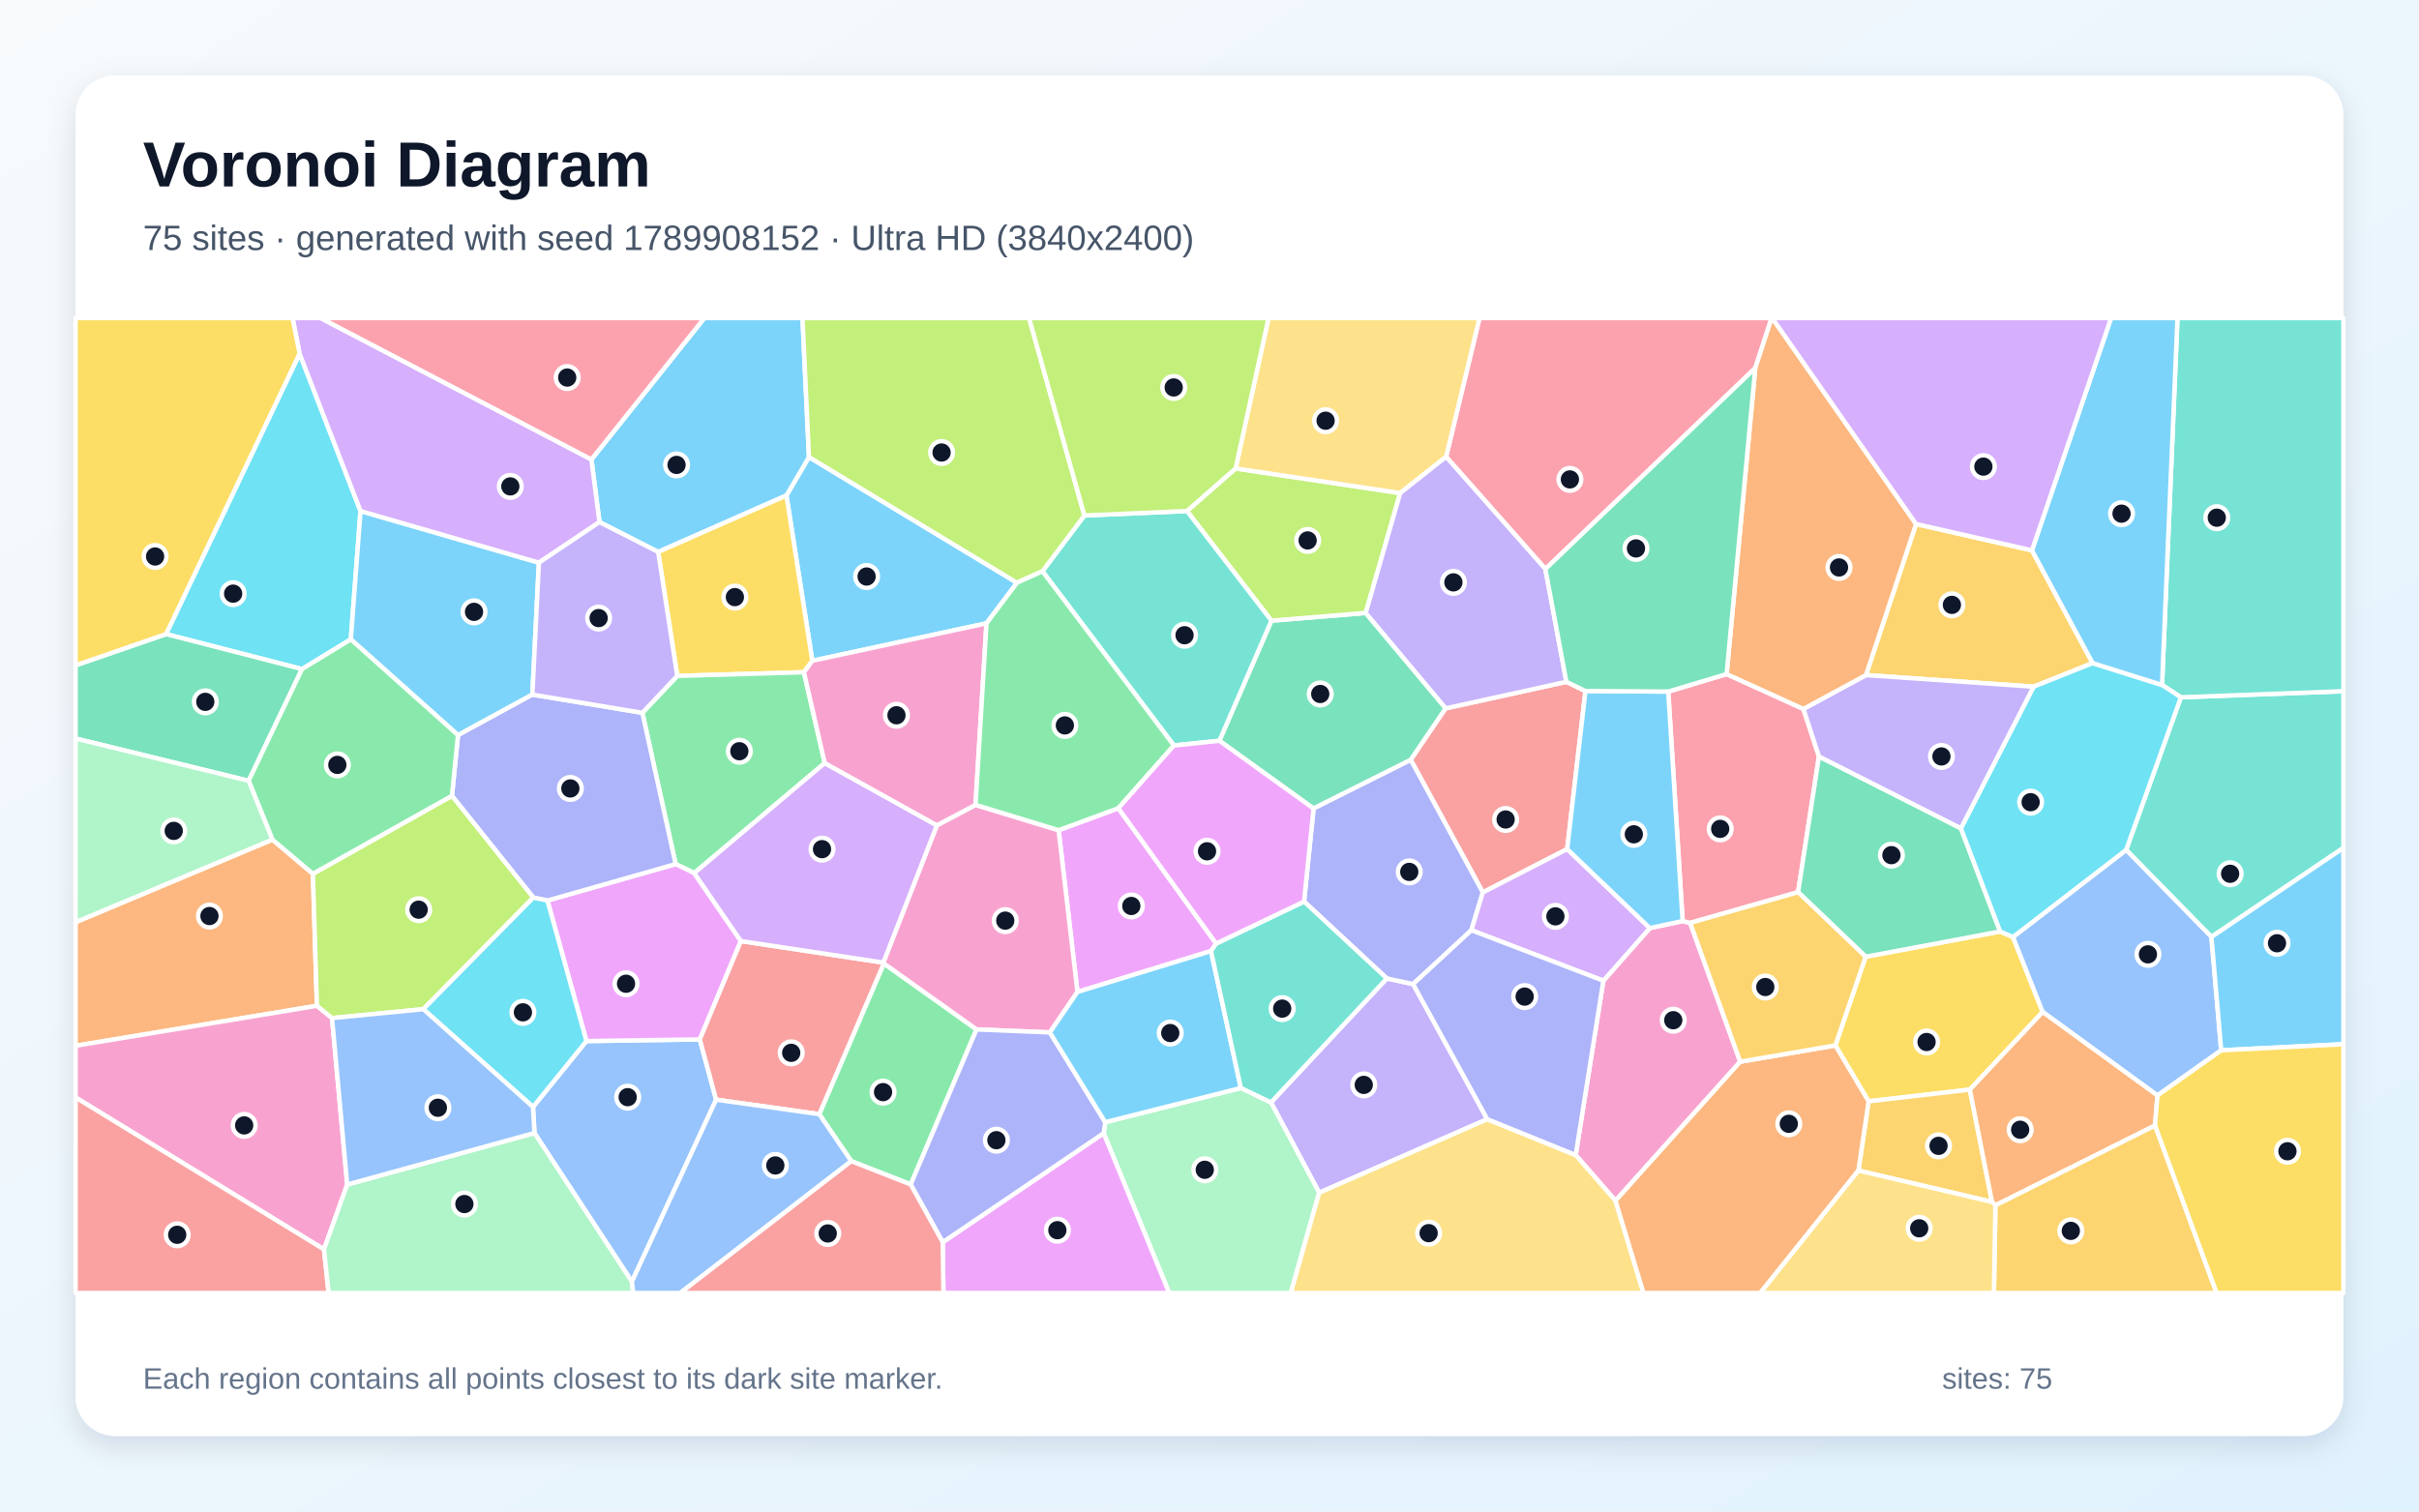
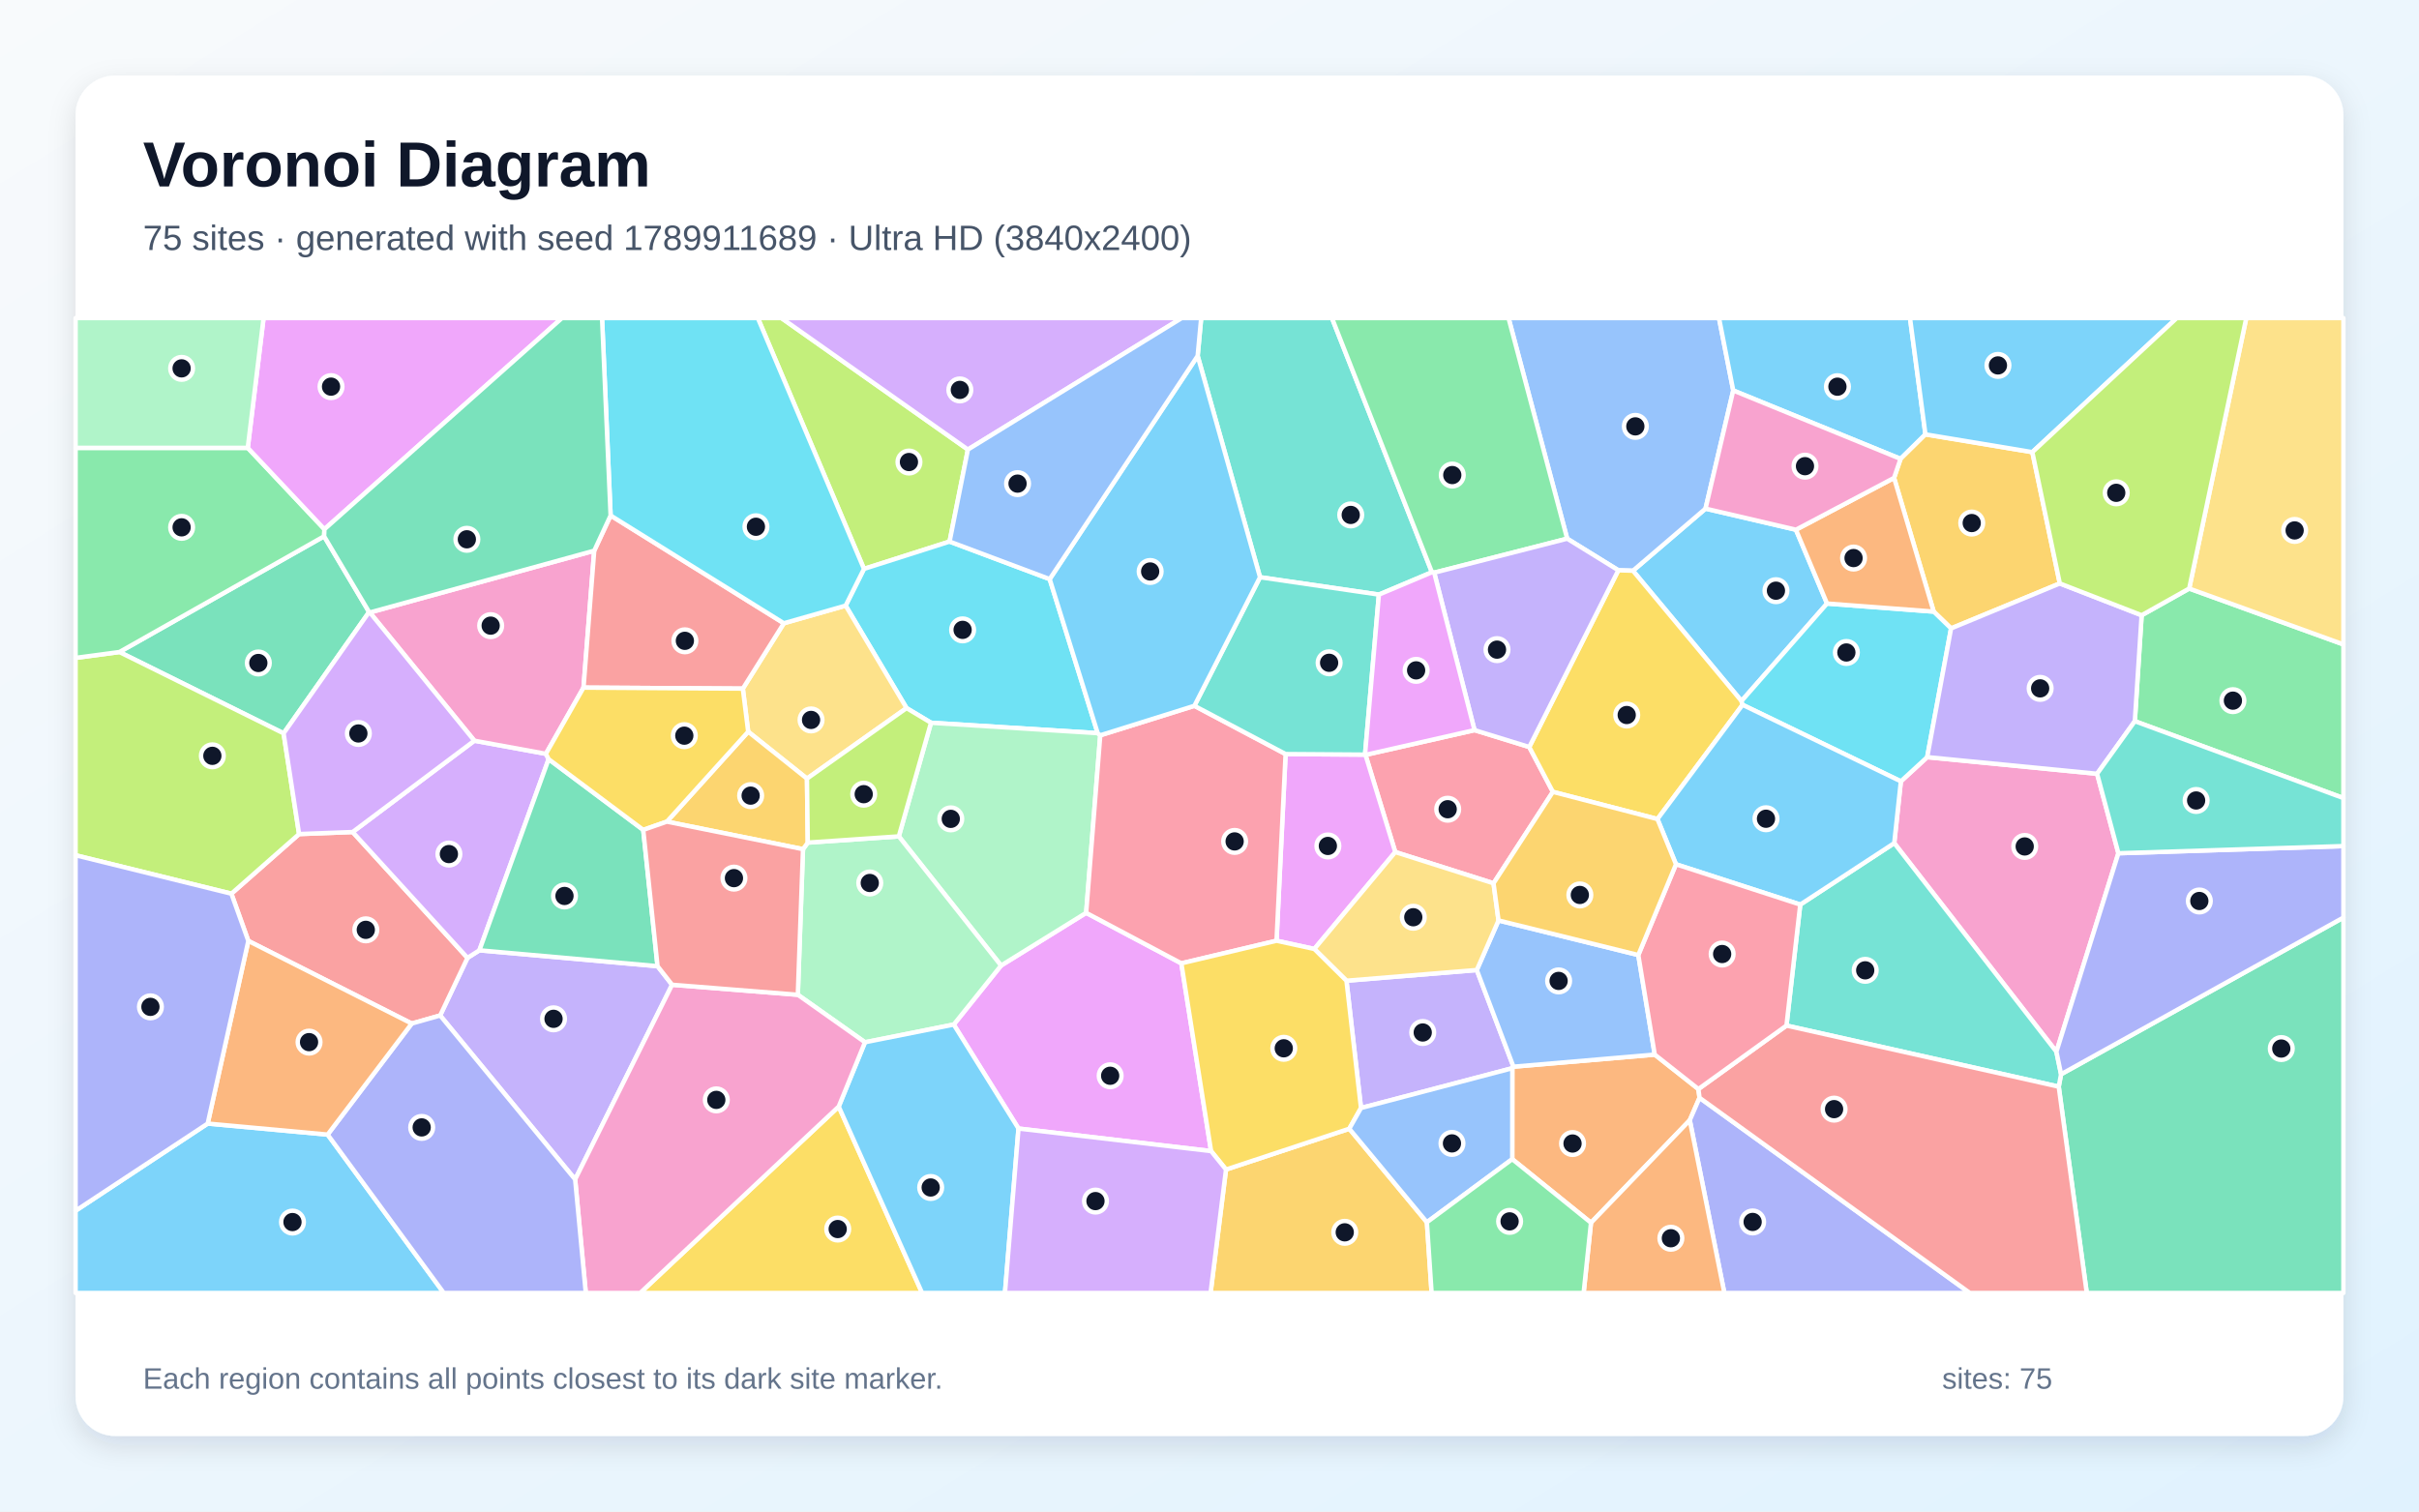
<svg xmlns="http://www.w3.org/2000/svg" width="3840" height="2400" viewBox="0 0 3840 2400" role="img" aria-labelledby="title description">
  <defs>
    <linearGradient id="background" x1="0" y1="0" x2="1" y2="1">
      <stop stop-color="#F8FAFC" />
      <stop offset="1" stop-color="#E0F2FE" />
    </linearGradient>
    <filter id="shadow" x="-5%" y="-5%" width="110%" height="110%">
      <feDropShadow dx="0" dy="15" stdDeviation="22" flood-color="#0F172A" flood-opacity=".12" />
    </filter>
  </defs>
  <rect width="3840" height="2400" fill="url(#background)" />
  <rect x="120" y="120" width="3600" height="2160" rx="63" fill="#FFFFFF" filter="url(#shadow)" />
  <g font-family="Arial, sans-serif">
    <text x="227" y="296" font-size="101" font-weight="700" fill="#0F172A">Voronoi Diagram</text>
-     <text x="227" y="397" font-size="56" fill="#475569">75 sites · generated with seed 1789908152 · Ultra HD (3840x2400)</text>
+     <text x="227" y="397" font-size="56" fill="#475569">75 sites · generated with seed 1789911689 · Ultra HD (3840x2400)</text>
  </g>
  <g stroke="#FFFFFF" stroke-width="7" stroke-linejoin="round">
-     <polygon points="1614.4,925.3 1566.0,989.7 1289.5,1049.2 1248.4,786.7 1284.2,725.7" fill="#38BDF8" fill-opacity="0.65" />
-     <polygon points="2361.0,1777.1 2094.1,1893.8 2017.6,1750.4 2201.5,1553.6 2243.2,1562.5" fill="#A78BFA" fill-opacity="0.65" />
-     <polygon points="2762.5,1685.8 2564.5,1906.5 2501.3,1834.0 2545.2,1557.2 2619.0,1473.6 2671.1,1462.5 2683.0,1465.4" fill="#F472B6" fill-opacity="0.65" />
-     <polygon points="432.4,1333.1 496.7,1387.4 503.1,1597.0 120.0,1660.5 120.0,1464.3" fill="#FB923C" fill-opacity="0.65" />
-     <polygon points="3127.0,1730.1 2966.3,1748.7 2913.5,1659.9 2961.6,1519.1 3175.1,1479.0 3195.5,1487.8 3242.6,1606.8" fill="#FACC15" fill-opacity="0.65" />
-     <polygon points="1351.3,1843.7 1300.5,1769.1 1403.0,1529.7 1550.2,1634.5 1445.7,1880.7" fill="#4ADE80" fill-opacity="0.65" />
-     <polygon points="3510.5,1487.7 3375.1,1349.5 3462.0,1107.2 3720.0,1097.5 3720.0,1346.3" fill="#2DD4BF" fill-opacity="0.65" />
-     <polygon points="3526.0,1667.7 3424.8,1739.4 3242.6,1606.8 3195.5,1487.8 3375.1,1349.5 3510.5,1487.7" fill="#60A5FA" fill-opacity="0.65" />
-     <polygon points="1930.5,1498.2 1922.4,1510.1 1710.4,1575.0 1680.5,1318.2 1775.3,1283.3" fill="#E879F9" fill-opacity="0.65" />
-     <polygon points="1935.7,1176.2 2018.3,985.5 2168.0,973.2 2295.0,1124.7 2239.5,1206.6 2085.2,1283.8" fill="#34D399" fill-opacity="0.65" />
-     <polygon points="2486.5,1082.6 2516.8,1097.2 2487.8,1348.2 2353.9,1417.0 2239.5,1206.6 2295.0,1124.7" fill="#F87171" fill-opacity="0.65" />
-     <polygon points="2085.2,1283.8 2239.5,1206.6 2353.9,1417.0 2335.7,1477.0 2243.2,1562.5 2201.5,1553.6 2070.1,1431.5" fill="#818CF8" fill-opacity="0.65" />
-     <polygon points="2950.1,1858.6 2966.3,1748.7 3127.0,1730.1 3162.2,1908.4" fill="#FBBF24" fill-opacity="0.65" />
-     <polygon points="1884.2,811.4 1961.4,743.8 2222.7,782.9 2168.0,973.2 2018.3,985.5" fill="#A3E635" fill-opacity="0.65" />
-     <polygon points="2335.7,1477.0 2353.9,1417.0 2487.8,1348.2 2619.0,1473.6 2545.2,1557.2" fill="#C084FC" fill-opacity="0.65" />
-     <polygon points="2786.4,584.4 2453.2,903.5 2295.6,725.3 2348.6,505.0 2812.4,505.0" fill="#FB7185" fill-opacity="0.65" />
-     <polygon points="475.6,561.5 572.3,811.4 556.9,1015.2 479.4,1062.4 263.6,1006.8" fill="#22D3EE" fill-opacity="0.65" />
-     <polygon points="1752.0,1799.3 1754.5,1781.8 1969.8,1727.5 2017.6,1750.4 2094.1,1893.8 2049.1,2053.0 1856.0,2053.0" fill="#86EFAC" fill-opacity="0.65" />
-     <polygon points="2295.6,725.3 2222.7,782.9 1961.4,743.8 2013.7,505.0 2348.6,505.0" fill="#FCD34D" fill-opacity="0.65" />
-     <polygon points="1044.8,876.4 951.6,829.0 938.8,729.5 1118.1,505.0 1273.9,505.0 1284.2,725.7 1248.4,786.7" fill="#38BDF8" fill-opacity="0.65" />
-     <polygon points="855.5,893.4 845.1,1102.9 727.1,1167.3 556.9,1015.2 572.3,811.4" fill="#38BDF8" fill-opacity="0.65" />
-     <polygon points="2295.6,725.3 2453.2,903.5 2486.5,1082.6 2295.0,1124.7 2168.0,973.2 2222.7,782.9" fill="#A78BFA" fill-opacity="0.65" />
-     <polygon points="551.2,1880.8 514.3,1983.8 120.0,1742.6 120.0,1660.5 503.1,1597.0 527.1,1616.5" fill="#F472B6" fill-opacity="0.65" />
-     <polygon points="3421.0,1787.1 3167.6,1913.9 3162.2,1908.4 3127.0,1730.1 3242.6,1606.8 3424.8,1739.4" fill="#FB923C" fill-opacity="0.65" />
-     <polygon points="1276.2,1067.4 1075.1,1073.2 1044.8,876.4 1248.4,786.7 1289.5,1049.2" fill="#FACC15" fill-opacity="0.65" />
-     <polygon points="1309.2,1211.6 1102.0,1386.3 1072.5,1372.0 1019.7,1131.8 1075.1,1073.2 1276.2,1067.4" fill="#4ADE80" fill-opacity="0.65" />
-     <polygon points="1863.5,1183.7 1654.8,907.0 1721.4,818.5 1884.2,811.4 2018.3,985.5 1935.7,1176.2" fill="#2DD4BF" fill-opacity="0.65" />
-     <polygon points="1003.1,2035.1 848.4,1799.0 846.1,1757.6 930.9,1653.0 1110.9,1650.4 1136.8,1746.1" fill="#60A5FA" fill-opacity="0.65" />
-     <polygon points="1176.1,1494.2 1110.9,1650.4 930.9,1653.0 869.0,1429.9 1072.5,1372.0 1102.0,1386.3" fill="#E879F9" fill-opacity="0.65" />
-     <polygon points="394.7,1239.8 120.0,1172.6 120.0,1056.4 263.6,1006.8 479.4,1062.4" fill="#34D399" fill-opacity="0.65" />
-     <polygon points="120.0,1742.6 514.3,1983.8 521.7,2053.0 120.0,2053.0" fill="#F87171" fill-opacity="0.65" />
-     <polygon points="1019.7,1131.8 1072.5,1372.0 869.0,1429.9 846.6,1425.2 717.4,1263.6 727.1,1167.3 845.1,1102.9" fill="#818CF8" fill-opacity="0.65" />
-     <polygon points="3167.6,1913.9 3421.0,1787.1 3518.7,2053.0 3165.2,2053.0" fill="#FBBF24" fill-opacity="0.65" />
-     <polygon points="717.4,1263.6 846.6,1425.2 672.0,1602.4 527.1,1616.5 503.1,1597.0 496.7,1387.4" fill="#A3E635" fill-opacity="0.65" />
-     <polygon points="855.5,893.4 572.3,811.4 475.6,561.5 464.4,505.0 509.0,505.0 938.8,729.5 951.6,829.0" fill="#C084FC" fill-opacity="0.65" />
-     <polygon points="2648.2,1098.1 2740.9,1070.3 2862.8,1125.7 2887.5,1201.1 2854.4,1416.6 2683.0,1465.4 2671.1,1462.5" fill="#FB7185" fill-opacity="0.65" />
-     <polygon points="672.0,1602.4 846.6,1425.2 869.0,1429.9 930.9,1653.0 846.1,1757.6" fill="#22D3EE" fill-opacity="0.65" />
-     <polygon points="514.3,1983.8 551.2,1880.8 848.4,1799.0 1003.1,2035.1 1005.3,2053.0 521.7,2053.0" fill="#86EFAC" fill-opacity="0.65" />
-     <polygon points="2094.1,1893.8 2361.0,1777.1 2501.3,1834.0 2564.5,1906.5 2608.9,2053.0 2049.1,2053.0" fill="#FCD34D" fill-opacity="0.65" />
-     <polygon points="2648.2,1098.1 2671.1,1462.5 2619.0,1473.6 2487.8,1348.2 2516.8,1097.2" fill="#38BDF8" fill-opacity="0.65" />
-     <polygon points="3526.0,1667.7 3510.5,1487.7 3720.0,1346.3 3720.0,1658.0" fill="#38BDF8" fill-opacity="0.65" />
-     <polygon points="1075.1,1073.2 1019.7,1131.8 845.1,1102.9 855.5,893.4 951.6,829.0 1044.8,876.4" fill="#A78BFA" fill-opacity="0.65" />
-     <polygon points="1548.6,1278.0 1680.5,1318.2 1710.4,1575.0 1666.6,1639.3 1550.2,1634.5 1403.0,1529.7 1402.2,1528.4 1487.2,1310.5" fill="#F472B6" fill-opacity="0.65" />
-     <polygon points="2564.5,1906.5 2762.5,1685.8 2913.5,1659.9 2966.3,1748.7 2950.1,1858.6 2794.3,2053.0 2608.9,2053.0" fill="#FB923C" fill-opacity="0.65" />
-     <polygon points="3421.0,1787.1 3424.8,1739.4 3526.0,1667.7 3720.0,1658.0 3720.0,2053.0 3518.7,2053.0" fill="#FACC15" fill-opacity="0.65" />
-     <polygon points="727.1,1167.3 717.4,1263.6 496.7,1387.4 432.4,1333.1 394.7,1239.8 479.4,1062.4 556.9,1015.2" fill="#4ADE80" fill-opacity="0.65" />
-     <polygon points="3462.0,1107.2 3432.1,1087.6 3456.6,505.0 3720.0,505.0 3720.0,1097.5" fill="#2DD4BF" fill-opacity="0.65" />
-     <polygon points="551.2,1880.8 527.1,1616.5 672.0,1602.4 846.1,1757.6 848.4,1799.0" fill="#60A5FA" fill-opacity="0.65" />
-     <polygon points="1496.5,1972.4 1752.0,1799.3 1856.0,2053.0 1497.6,2053.0" fill="#E879F9" fill-opacity="0.65" />
-     <polygon points="2854.4,1416.6 2887.5,1201.1 3112.8,1315.2 3175.1,1479.0 2961.6,1519.1" fill="#34D399" fill-opacity="0.65" />
-     <polygon points="1136.8,1746.1 1110.9,1650.4 1176.1,1494.2 1402.2,1528.4 1403.0,1529.7 1300.5,1769.1" fill="#F87171" fill-opacity="0.65" />
-     <polygon points="1445.7,1880.7 1550.2,1634.5 1666.6,1639.3 1754.5,1781.8 1752.0,1799.3 1496.5,1972.4" fill="#818CF8" fill-opacity="0.65" />
-     <polygon points="3041.6,832.0 3225.6,873.9 3321.9,1052.9 3228.2,1090.3 2962.1,1071.9" fill="#FBBF24" fill-opacity="0.65" />
-     <polygon points="1721.4,818.5 1654.8,907.0 1614.4,925.3 1284.2,725.7 1273.9,505.0 1633.6,505.0" fill="#A3E635" fill-opacity="0.65" />
-     <polygon points="1487.2,1310.5 1402.2,1528.4 1176.1,1494.2 1102.0,1386.3 1309.2,1211.6" fill="#C084FC" fill-opacity="0.65" />
-     <polygon points="938.8,729.5 509.0,505.0 1118.1,505.0" fill="#FB7185" fill-opacity="0.65" />
-     <polygon points="3228.2,1090.3 3321.9,1052.9 3432.1,1087.6 3462.0,1107.2 3375.1,1349.5 3195.5,1487.8 3175.1,1479.0 3112.8,1315.2" fill="#22D3EE" fill-opacity="0.65" />
-     <polygon points="394.7,1239.8 432.4,1333.1 120.0,1464.3 120.0,1172.6" fill="#86EFAC" fill-opacity="0.65" />
-     <polygon points="2950.1,1858.6 3162.2,1908.4 3167.6,1913.9 3165.2,2053.0 2794.3,2053.0" fill="#FCD34D" fill-opacity="0.65" />
-     <polygon points="1969.8,1727.5 1754.5,1781.8 1666.6,1639.3 1710.4,1575.0 1922.4,1510.1" fill="#38BDF8" fill-opacity="0.65" />
-     <polygon points="3432.1,1087.6 3321.9,1052.9 3225.6,873.9 3351.2,505.0 3456.6,505.0" fill="#38BDF8" fill-opacity="0.65" />
-     <polygon points="2962.1,1071.9 3228.2,1090.3 3112.8,1315.2 2887.5,1201.1 2862.8,1125.7" fill="#A78BFA" fill-opacity="0.65" />
-     <polygon points="1548.6,1278.0 1487.2,1310.5 1309.2,1211.6 1276.2,1067.4 1289.5,1049.2 1566.0,989.7" fill="#F472B6" fill-opacity="0.65" />
-     <polygon points="3041.6,832.0 2962.1,1071.9 2862.8,1125.7 2740.9,1070.3 2786.4,584.4 2812.4,505.0 2813.3,505.0" fill="#FB923C" fill-opacity="0.65" />
-     <polygon points="475.6,561.5 263.6,1006.8 120.0,1056.4 120.0,505.0 464.4,505.0" fill="#FACC15" fill-opacity="0.65" />
-     <polygon points="1654.8,907.0 1863.5,1183.7 1775.3,1283.3 1680.5,1318.2 1548.6,1278.0 1566.0,989.7 1614.4,925.3" fill="#4ADE80" fill-opacity="0.65" />
-     <polygon points="1969.8,1727.5 1922.4,1510.1 1930.5,1498.2 2070.1,1431.5 2201.5,1553.6 2017.6,1750.4" fill="#2DD4BF" fill-opacity="0.65" />
-     <polygon points="1003.1,2035.1 1136.8,1746.1 1300.5,1769.1 1351.3,1843.7 1079.8,2053.0 1005.3,2053.0" fill="#60A5FA" fill-opacity="0.65" />
-     <polygon points="1930.5,1498.2 1775.3,1283.3 1863.5,1183.7 1935.7,1176.2 2085.2,1283.8 2070.1,1431.5" fill="#E879F9" fill-opacity="0.65" />
-     <polygon points="2740.9,1070.3 2648.2,1098.1 2516.8,1097.2 2486.5,1082.6 2453.2,903.5 2786.4,584.4" fill="#34D399" fill-opacity="0.65" />
-     <polygon points="1351.3,1843.7 1445.7,1880.7 1496.5,1972.4 1497.6,2053.0 1079.8,2053.0" fill="#F87171" fill-opacity="0.65" />
-     <polygon points="2335.7,1477.0 2545.2,1557.2 2501.3,1834.0 2361.0,1777.1 2243.2,1562.5" fill="#818CF8" fill-opacity="0.65" />
-     <polygon points="2854.4,1416.6 2961.6,1519.1 2913.5,1659.9 2762.5,1685.8 2683.0,1465.4" fill="#FBBF24" fill-opacity="0.65" />
-     <polygon points="1961.4,743.8 1884.2,811.4 1721.4,818.5 1633.6,505.0 2013.7,505.0" fill="#A3E635" fill-opacity="0.65" />
-     <polygon points="3225.6,873.9 3041.6,832.0 2813.3,505.0 3351.2,505.0" fill="#C084FC" fill-opacity="0.65" />
+     <polygon points="2850.9,841.1 2900.3,958.3 2764.5,1113.1 2592.2,906.2 2707.4,807.6" fill="#38BDF8" fill-opacity="0.65" />
+     <polygon points="1043.8,1534.1 1066.9,1563.6 913.0,1872.7 698.7,1612.4 742.1,1520.9 761.0,1508.9" fill="#A78BFA" fill-opacity="0.65" />
+     <polygon points="3362.8,1354.8 3264.4,1670.0 3007.0,1338.7 3017.5,1240.6 3059.3,1202.2 3329.0,1228.6" fill="#F472B6" fill-opacity="0.65" />
+     <polygon points="2400.6,1840.5 2400.7,1696.1 2402.5,1693.7 2626.8,1674.5 2696.1,1729.2 2697.9,1743.1 2682.4,1778.7 2525.6,1941.5" fill="#FB923C" fill-opacity="0.65" />
+     <polygon points="1331.4,1757.0 1463.8,2053.0 1016.2,2053.0" fill="#FACC15" fill-opacity="0.65" />
+     <polygon points="3388.9,1145.1 3399.7,976.9 3475.2,934.5 3720.0,1023.2 3720.0,1267.2" fill="#4ADE80" fill-opacity="0.65" />
+     <polygon points="2273.1,908.6 2188.9,944.1 2000.2,916.5 1901.2,565.1 1906.8,505.0 2114.4,505.0" fill="#2DD4BF" fill-opacity="0.65" />
+     <polygon points="2569.0,905.5 2487.8,855.3 2394.7,505.0 2728.8,505.0 2751.4,620.0 2707.4,807.6 2592.2,906.2" fill="#60A5FA" fill-opacity="0.65" />
+     <polygon points="1616.8,1791.9 1514.0,1626.8 1589.1,1533.1 1724.2,1449.4 1875.3,1529.6 1922.5,1827.7" fill="#E879F9" fill-opacity="0.65" />
+     <polygon points="3268.1,1725.4 3271.8,1705.7 3720.0,1456.9 3720.0,2053.0 3312.6,2053.0" fill="#34D399" fill-opacity="0.65" />
+     <polygon points="653.6,1625.2 394.2,1494.0 367.3,1419.0 474.8,1324.3 559.8,1321.1 742.1,1520.9 698.7,1612.4" fill="#F87171" fill-opacity="0.65" />
+     <polygon points="2682.4,1778.7 2697.9,1743.1 3127.0,2053.0 2737.3,2053.0" fill="#818CF8" fill-opacity="0.65" />
+     <polygon points="1946.2,1857.0 2141.9,1792.2 2265.1,1940.7 2272.6,2053.0 1921.7,2053.0" fill="#FBBF24" fill-opacity="0.65" />
+     <polygon points="1536.5,713.8 1507.4,859.9 1371.5,903.3 1203.0,505.0 1240.5,505.0" fill="#A3E635" fill-opacity="0.65" />
+     <polygon points="753.0,1176.1 866.6,1196.9 870.9,1205.4 761.0,1508.9 742.1,1520.9 559.8,1321.1" fill="#C084FC" fill-opacity="0.65" />
+     <polygon points="2340.7,1159.3 2427.6,1186.1 2465.1,1257.3 2370.9,1402.5 2214.9,1352.9 2167.6,1198.6" fill="#FB7185" fill-opacity="0.65" />
+     <polygon points="1666.3,919.5 1742.5,1164.1 1477.9,1147.6 1439.1,1124.3 1342.4,961.6 1371.5,903.3 1507.4,859.9" fill="#22D3EE" fill-opacity="0.65" />
+     <polygon points="1426.8,1328.0 1477.9,1147.6 1742.5,1164.1 1746.6,1167.5 1724.2,1449.4 1589.1,1533.1" fill="#86EFAC" fill-opacity="0.65" />
+     <polygon points="1281.0,1236.3 1187.7,1161.8 1179.2,1093.4 1244.3,989.6 1342.4,961.6 1439.1,1124.3" fill="#FCD34D" fill-opacity="0.65" />
+     <polygon points="3056.5,689.7 3017.0,728.6 2751.4,620.0 2728.8,505.0 3032.0,505.0" fill="#38BDF8" fill-opacity="0.65" />
+     <polygon points="120.0,1922.4 329.7,1784.0 520.1,1801.5 704.5,2053.0 120.0,2053.0" fill="#38BDF8" fill-opacity="0.65" />
+     <polygon points="2160.5,1759.3 2137.4,1557.2 2344.3,1540.2 2402.5,1693.7 2400.7,1696.1" fill="#A78BFA" fill-opacity="0.65" />
+     <polygon points="943.3,874.4 926.3,1091.8 866.6,1196.9 753.0,1176.1 587.1,972.5" fill="#F472B6" fill-opacity="0.65" />
+     <polygon points="2525.6,1941.5 2682.4,1778.7 2737.3,2053.0 2513.9,2053.0" fill="#FB923C" fill-opacity="0.65" />
+     <polygon points="2766.2,1119.1 2631.1,1300.5 2465.1,1257.3 2427.6,1186.1 2569.0,905.5 2592.2,906.2 2764.5,1113.1" fill="#FACC15" fill-opacity="0.65" />
+     <polygon points="2276.7,909.3 2273.1,908.6 2114.4,505.0 2394.7,505.0 2487.8,855.3" fill="#4ADE80" fill-opacity="0.65" />
+     <polygon points="2835.9,1628.4 2857.8,1436.3 3007.0,1338.7 3264.4,1670.0 3271.8,1705.7 3268.1,1725.4" fill="#2DD4BF" fill-opacity="0.65" />
+     <polygon points="2600.7,1516.4 2626.8,1674.5 2402.5,1693.7 2344.3,1540.2 2378.8,1461.5" fill="#60A5FA" fill-opacity="0.65" />
+     <polygon points="2086.4,1506.8 2026.4,1493.7 2040.8,1197.3 2166.9,1198.2 2167.6,1198.6 2214.9,1352.9" fill="#E879F9" fill-opacity="0.65" />
+     <polygon points="514.5,851.5 585.9,971.8 450.2,1164.4 189.6,1035.3" fill="#34D399" fill-opacity="0.65" />
+     <polygon points="2697.9,1743.1 2696.1,1729.2 2835.9,1628.4 3268.1,1725.4 3312.6,2053.0 3127.0,2053.0" fill="#F87171" fill-opacity="0.65" />
+     <polygon points="3271.8,1705.7 3264.4,1670.0 3362.8,1354.8 3720.0,1343.4 3720.0,1456.9" fill="#818CF8" fill-opacity="0.65" />
+     <polygon points="3226.2,717.9 3269.8,926.4 3097.2,997.8 3069.6,971.1 3006.7,758.8 3017.0,728.6 3056.5,689.7" fill="#FBBF24" fill-opacity="0.65" />
+     <polygon points="189.6,1035.3 450.2,1164.4 474.8,1324.3 367.3,1419.0 120.0,1358.0 120.0,1044.6" fill="#A3E635" fill-opacity="0.65" />
+     <polygon points="450.2,1164.4 585.9,971.8 587.1,972.5 753.0,1176.1 559.8,1321.1 474.8,1324.3" fill="#C084FC" fill-opacity="0.65" />
+     <polygon points="1896.0,1120.7 2040.8,1197.3 2026.4,1493.7 1875.3,1529.6 1724.2,1449.4 1746.6,1167.5" fill="#FB7185" fill-opacity="0.65" />
+     <polygon points="2766.2,1119.1 2764.5,1113.1 2900.3,958.3 3069.6,971.1 3097.2,997.8 3059.3,1202.2 3017.5,1240.6" fill="#22D3EE" fill-opacity="0.65" />
+     <polygon points="1274.7,1348.3 1282.3,1337.9 1426.8,1328.0 1589.1,1533.1 1514.0,1626.8 1373.1,1654.9 1266.5,1579.5" fill="#86EFAC" fill-opacity="0.65" />
+     <polygon points="2378.8,1461.5 2344.3,1540.2 2137.4,1557.2 2086.4,1506.8 2214.9,1352.9 2370.9,1402.5" fill="#FCD34D" fill-opacity="0.65" />
+     <polygon points="1331.4,1757.0 1373.1,1654.9 1514.0,1626.8 1616.8,1791.9 1595.3,2053.0 1463.8,2053.0" fill="#38BDF8" fill-opacity="0.65" />
+     <polygon points="2857.8,1436.3 2660.5,1372.3 2631.1,1300.5 2766.2,1119.1 3017.5,1240.6 3007.0,1338.7" fill="#38BDF8" fill-opacity="0.65" />
+     <polygon points="3097.2,997.8 3269.8,926.4 3399.7,976.9 3388.9,1145.1 3329.0,1228.6 3059.3,1202.2" fill="#A78BFA" fill-opacity="0.65" />
+     <polygon points="913.0,1872.7 1066.9,1563.6 1266.5,1579.5 1373.1,1654.9 1331.4,1757.0 1016.2,2053.0 929.9,2053.0" fill="#F472B6" fill-opacity="0.65" />
+     <polygon points="3006.7,758.8 3069.6,971.1 2900.3,958.3 2850.9,841.1" fill="#FB923C" fill-opacity="0.65" />
+     <polygon points="2026.4,1493.7 2086.4,1506.8 2137.4,1557.2 2160.5,1759.3 2141.9,1792.2 1946.2,1857.0 1922.5,1827.7 1875.3,1529.6" fill="#FACC15" fill-opacity="0.65" />
+     <polygon points="393.3,711.1 515.0,840.3 514.5,851.5 189.6,1035.3 120.0,1044.6 120.0,711.1" fill="#4ADE80" fill-opacity="0.65" />
+     <polygon points="2166.9,1198.2 2040.8,1197.3 1896.0,1120.7 2000.2,916.5 2188.9,944.1" fill="#2DD4BF" fill-opacity="0.65" />
+     <polygon points="2265.1,1940.7 2141.9,1792.2 2160.5,1759.3 2400.7,1696.1 2400.6,1840.5" fill="#60A5FA" fill-opacity="0.65" />
+     <polygon points="515.0,840.3 393.3,711.1 418.4,505.0 892.1,505.0" fill="#E879F9" fill-opacity="0.65" />
+     <polygon points="870.9,1205.4 1021.1,1317.7 1043.8,1534.1 761.0,1508.9" fill="#34D399" fill-opacity="0.65" />
+     <polygon points="926.3,1091.8 943.3,874.4 969.3,818.5 1244.3,989.6 1179.2,1093.4" fill="#F87171" fill-opacity="0.65" />
+     <polygon points="520.1,1801.5 653.6,1625.2 698.7,1612.4 913.0,1872.7 929.9,2053.0 704.5,2053.0" fill="#818CF8" fill-opacity="0.65" />
+     <polygon points="1058.6,1304.6 1187.7,1161.8 1281.0,1236.3 1282.3,1337.9 1274.7,1348.3" fill="#FBBF24" fill-opacity="0.65" />
+     <polygon points="1282.3,1337.9 1281.0,1236.3 1439.1,1124.3 1477.9,1147.6 1426.8,1328.0" fill="#A3E635" fill-opacity="0.65" />
+     <polygon points="1536.5,713.8 1240.5,505.0 1875.9,505.0" fill="#C084FC" fill-opacity="0.65" />
+     <polygon points="2660.5,1372.3 2857.8,1436.3 2835.9,1628.4 2696.1,1729.2 2626.8,1674.5 2600.7,1516.4" fill="#FB7185" fill-opacity="0.65" />
+     <polygon points="1371.5,903.3 1342.4,961.6 1244.3,989.6 969.3,818.5 955.7,505.0 1203.0,505.0" fill="#22D3EE" fill-opacity="0.65" />
+     <polygon points="393.3,711.1 120.0,711.1 120.0,505.0 418.4,505.0" fill="#86EFAC" fill-opacity="0.65" />
+     <polygon points="3475.2,934.5 3565.8,505.0 3720.0,505.0 3720.0,1023.2" fill="#FCD34D" fill-opacity="0.65" />
+     <polygon points="1901.2,565.1 2000.2,916.5 1896.0,1120.7 1746.6,1167.5 1742.5,1164.1 1666.3,919.5" fill="#38BDF8" fill-opacity="0.65" />
+     <polygon points="3226.2,717.9 3056.5,689.7 3032.0,505.0 3455.4,505.0" fill="#38BDF8" fill-opacity="0.65" />
+     <polygon points="2427.6,1186.1 2340.7,1159.3 2276.7,909.3 2487.8,855.3 2569.0,905.5" fill="#A78BFA" fill-opacity="0.65" />
+     <polygon points="3017.0,728.6 3006.7,758.8 2850.9,841.1 2707.4,807.6 2751.4,620.0" fill="#F472B6" fill-opacity="0.65" />
+     <polygon points="520.1,1801.5 329.7,1784.0 394.2,1494.0 653.6,1625.2" fill="#FB923C" fill-opacity="0.65" />
+     <polygon points="926.3,1091.8 1179.2,1093.4 1187.7,1161.8 1058.6,1304.6 1021.1,1317.7 870.9,1205.4 866.6,1196.9" fill="#FACC15" fill-opacity="0.65" />
+     <polygon points="2265.1,1940.7 2400.6,1840.5 2525.6,1941.5 2513.9,2053.0 2272.6,2053.0" fill="#4ADE80" fill-opacity="0.65" />
+     <polygon points="3362.8,1354.8 3329.0,1228.6 3388.9,1145.1 3720.0,1267.2 3720.0,1343.4" fill="#2DD4BF" fill-opacity="0.65" />
+     <polygon points="1901.2,565.1 1666.3,919.5 1507.4,859.9 1536.5,713.8 1875.9,505.0 1906.8,505.0" fill="#60A5FA" fill-opacity="0.65" />
+     <polygon points="2276.7,909.3 2340.7,1159.3 2167.6,1198.6 2166.9,1198.2 2188.9,944.1 2273.1,908.6" fill="#E879F9" fill-opacity="0.65" />
+     <polygon points="969.3,818.5 943.3,874.4 587.1,972.5 585.9,971.8 514.5,851.5 515.0,840.3 892.1,505.0 955.7,505.0" fill="#34D399" fill-opacity="0.65" />
+     <polygon points="1021.1,1317.7 1058.6,1304.6 1274.7,1348.3 1266.5,1579.5 1066.9,1563.6 1043.8,1534.1" fill="#F87171" fill-opacity="0.65" />
+     <polygon points="329.7,1784.0 120.0,1922.4 120.0,1358.0 367.3,1419.0 394.2,1494.0" fill="#818CF8" fill-opacity="0.65" />
+     <polygon points="2660.5,1372.3 2600.7,1516.4 2378.8,1461.5 2370.9,1402.5 2465.1,1257.3 2631.1,1300.5" fill="#FBBF24" fill-opacity="0.65" />
+     <polygon points="3475.2,934.5 3399.7,976.9 3269.8,926.4 3226.2,717.9 3455.4,505.0 3565.8,505.0" fill="#A3E635" fill-opacity="0.65" />
+     <polygon points="1616.8,1791.9 1922.5,1827.7 1946.2,1857.0 1921.7,2053.0 1595.3,2053.0" fill="#C084FC" fill-opacity="0.65" />
  </g>
  <g>
-     <circle cx="1375.7" cy="915.4" r="18" fill="#0F172A" stroke="#FFFFFF" stroke-width="7" />
-     <circle cx="2164.9" cy="1722.6" r="18" fill="#0F172A" stroke="#FFFFFF" stroke-width="7" />
-     <circle cx="2656.2" cy="1619.9" r="18" fill="#0F172A" stroke="#FFFFFF" stroke-width="7" />
-     <circle cx="332.5" cy="1454.5" r="18" fill="#0F172A" stroke="#FFFFFF" stroke-width="7" />
-     <circle cx="3058.3" cy="1654.5" r="18" fill="#0F172A" stroke="#FFFFFF" stroke-width="7" />
-     <circle cx="1401.8" cy="1734.1" r="18" fill="#0F172A" stroke="#FFFFFF" stroke-width="7" />
-     <circle cx="3540.2" cy="1387.4" r="18" fill="#0F172A" stroke="#FFFFFF" stroke-width="7" />
-     <circle cx="3409.7" cy="1515.3" r="18" fill="#0F172A" stroke="#FFFFFF" stroke-width="7" />
-     <circle cx="1795.9" cy="1438.5" r="18" fill="#0F172A" stroke="#FFFFFF" stroke-width="7" />
-     <circle cx="2095.8" cy="1101.9" r="18" fill="#0F172A" stroke="#FFFFFF" stroke-width="7" />
-     <circle cx="2390.1" cy="1301.2" r="18" fill="#0F172A" stroke="#FFFFFF" stroke-width="7" />
-     <circle cx="2237.1" cy="1384.4" r="18" fill="#0F172A" stroke="#FFFFFF" stroke-width="7" />
-     <circle cx="3077.3" cy="1819.4" r="18" fill="#0F172A" stroke="#FFFFFF" stroke-width="7" />
-     <circle cx="2075.8" cy="858.1" r="18" fill="#0F172A" stroke="#FFFFFF" stroke-width="7" />
-     <circle cx="2469.1" cy="1455.0" r="18" fill="#0F172A" stroke="#FFFFFF" stroke-width="7" />
-     <circle cx="2492.1" cy="761.2" r="18" fill="#0F172A" stroke="#FFFFFF" stroke-width="7" />
-     <circle cx="370.1" cy="942.6" r="18" fill="#0F172A" stroke="#FFFFFF" stroke-width="7" />
-     <circle cx="1912.5" cy="1857.4" r="18" fill="#0F172A" stroke="#FFFFFF" stroke-width="7" />
-     <circle cx="2104.3" cy="668.0" r="18" fill="#0F172A" stroke="#FFFFFF" stroke-width="7" />
-     <circle cx="1074.0" cy="738.2" r="18" fill="#0F172A" stroke="#FFFFFF" stroke-width="7" />
-     <circle cx="752.5" cy="971.5" r="18" fill="#0F172A" stroke="#FFFFFF" stroke-width="7" />
-     <circle cx="2307.2" cy="924.7" r="18" fill="#0F172A" stroke="#FFFFFF" stroke-width="7" />
-     <circle cx="387.6" cy="1786.9" r="18" fill="#0F172A" stroke="#FFFFFF" stroke-width="7" />
-     <circle cx="3206.9" cy="1793.8" r="18" fill="#0F172A" stroke="#FFFFFF" stroke-width="7" />
-     <circle cx="1166.6" cy="948.1" r="18" fill="#0F172A" stroke="#FFFFFF" stroke-width="7" />
-     <circle cx="1173.7" cy="1192.8" r="18" fill="#0F172A" stroke="#FFFFFF" stroke-width="7" />
-     <circle cx="1880.4" cy="1008.6" r="18" fill="#0F172A" stroke="#FFFFFF" stroke-width="7" />
-     <circle cx="996.4" cy="1742.1" r="18" fill="#0F172A" stroke="#FFFFFF" stroke-width="7" />
-     <circle cx="993.8" cy="1562.0" r="18" fill="#0F172A" stroke="#FFFFFF" stroke-width="7" />
-     <circle cx="325.9" cy="1114.4" r="18" fill="#0F172A" stroke="#FFFFFF" stroke-width="7" />
-     <circle cx="281.3" cy="1960.6" r="18" fill="#0F172A" stroke="#FFFFFF" stroke-width="7" />
-     <circle cx="905.4" cy="1251.9" r="18" fill="#0F172A" stroke="#FFFFFF" stroke-width="7" />
-     <circle cx="3287.3" cy="1954.4" r="18" fill="#0F172A" stroke="#FFFFFF" stroke-width="7" />
-     <circle cx="664.6" cy="1444.4" r="18" fill="#0F172A" stroke="#FFFFFF" stroke-width="7" />
-     <circle cx="810.1" cy="772.3" r="18" fill="#0F172A" stroke="#FFFFFF" stroke-width="7" />
-     <circle cx="2730.7" cy="1316.1" r="18" fill="#0F172A" stroke="#FFFFFF" stroke-width="7" />
-     <circle cx="830.1" cy="1607.4" r="18" fill="#0F172A" stroke="#FFFFFF" stroke-width="7" />
-     <circle cx="737.2" cy="1911.8" r="18" fill="#0F172A" stroke="#FFFFFF" stroke-width="7" />
-     <circle cx="2267.9" cy="1958.0" r="18" fill="#0F172A" stroke="#FFFFFF" stroke-width="7" />
-     <circle cx="2593.6" cy="1324.7" r="18" fill="#0F172A" stroke="#FFFFFF" stroke-width="7" />
-     <circle cx="3614.6" cy="1497.7" r="18" fill="#0F172A" stroke="#FFFFFF" stroke-width="7" />
-     <circle cx="950.3" cy="981.4" r="18" fill="#0F172A" stroke="#FFFFFF" stroke-width="7" />
-     <circle cx="1595.8" cy="1461.8" r="18" fill="#0F172A" stroke="#FFFFFF" stroke-width="7" />
-     <circle cx="2839.6" cy="1784.4" r="18" fill="#0F172A" stroke="#FFFFFF" stroke-width="7" />
-     <circle cx="3631.2" cy="1828.0" r="18" fill="#0F172A" stroke="#FFFFFF" stroke-width="7" />
-     <circle cx="535.5" cy="1214.5" r="18" fill="#0F172A" stroke="#FFFFFF" stroke-width="7" />
-     <circle cx="3519.0" cy="822.0" r="18" fill="#0F172A" stroke="#FFFFFF" stroke-width="7" />
-     <circle cx="695.1" cy="1758.9" r="18" fill="#0F172A" stroke="#FFFFFF" stroke-width="7" />
-     <circle cx="1678.5" cy="1953.3" r="18" fill="#0F172A" stroke="#FFFFFF" stroke-width="7" />
-     <circle cx="3002.5" cy="1357.8" r="18" fill="#0F172A" stroke="#FFFFFF" stroke-width="7" />
-     <circle cx="1256.0" cy="1671.7" r="18" fill="#0F172A" stroke="#FFFFFF" stroke-width="7" />
-     <circle cx="1581.7" cy="1810.4" r="18" fill="#0F172A" stroke="#FFFFFF" stroke-width="7" />
-     <circle cx="3098.5" cy="960.4" r="18" fill="#0F172A" stroke="#FFFFFF" stroke-width="7" />
-     <circle cx="1494.7" cy="718.5" r="18" fill="#0F172A" stroke="#FFFFFF" stroke-width="7" />
-     <circle cx="1304.9" cy="1348.3" r="18" fill="#0F172A" stroke="#FFFFFF" stroke-width="7" />
-     <circle cx="900.4" cy="599.5" r="18" fill="#0F172A" stroke="#FFFFFF" stroke-width="7" />
-     <circle cx="3223.5" cy="1273.7" r="18" fill="#0F172A" stroke="#FFFFFF" stroke-width="7" />
-     <circle cx="275.8" cy="1319.3" r="18" fill="#0F172A" stroke="#FFFFFF" stroke-width="7" />
-     <circle cx="3046.6" cy="1950.3" r="18" fill="#0F172A" stroke="#FFFFFF" stroke-width="7" />
-     <circle cx="1857.7" cy="1640.3" r="18" fill="#0F172A" stroke="#FFFFFF" stroke-width="7" />
-     <circle cx="3367.8" cy="815.6" r="18" fill="#0F172A" stroke="#FFFFFF" stroke-width="7" />
-     <circle cx="3081.9" cy="1201.1" r="18" fill="#0F172A" stroke="#FFFFFF" stroke-width="7" />
-     <circle cx="1423.1" cy="1135.7" r="18" fill="#0F172A" stroke="#FFFFFF" stroke-width="7" />
-     <circle cx="2919.3" cy="901.0" r="18" fill="#0F172A" stroke="#FFFFFF" stroke-width="7" />
-     <circle cx="246.2" cy="883.6" r="18" fill="#0F172A" stroke="#FFFFFF" stroke-width="7" />
-     <circle cx="1690.4" cy="1151.8" r="18" fill="#0F172A" stroke="#FFFFFF" stroke-width="7" />
-     <circle cx="2035.4" cy="1601.5" r="18" fill="#0F172A" stroke="#FFFFFF" stroke-width="7" />
-     <circle cx="1230.8" cy="1850.5" r="18" fill="#0F172A" stroke="#FFFFFF" stroke-width="7" />
-     <circle cx="1916.1" cy="1351.7" r="18" fill="#0F172A" stroke="#FFFFFF" stroke-width="7" />
-     <circle cx="2597.0" cy="870.8" r="18" fill="#0F172A" stroke="#FFFFFF" stroke-width="7" />
-     <circle cx="1314.0" cy="1958.5" r="18" fill="#0F172A" stroke="#FFFFFF" stroke-width="7" />
-     <circle cx="2420.3" cy="1582.4" r="18" fill="#0F172A" stroke="#FFFFFF" stroke-width="7" />
-     <circle cx="2802.3" cy="1567.2" r="18" fill="#0F172A" stroke="#FFFFFF" stroke-width="7" />
-     <circle cx="1863.2" cy="615.2" r="18" fill="#0F172A" stroke="#FFFFFF" stroke-width="7" />
-     <circle cx="3148.5" cy="740.9" r="18" fill="#0F172A" stroke="#FFFFFF" stroke-width="7" />
+     <circle cx="2819.2" cy="937.9" r="18" fill="#0F172A" stroke="#FFFFFF" stroke-width="7" />
+     <circle cx="878.7" cy="1617.7" r="18" fill="#0F172A" stroke="#FFFFFF" stroke-width="7" />
+     <circle cx="3214.1" cy="1344.0" r="18" fill="#0F172A" stroke="#FFFFFF" stroke-width="7" />
+     <circle cx="2496.3" cy="1815.7" r="18" fill="#0F172A" stroke="#FFFFFF" stroke-width="7" />
+     <circle cx="1329.8" cy="1951.5" r="18" fill="#0F172A" stroke="#FFFFFF" stroke-width="7" />
+     <circle cx="3544.6" cy="1112.5" r="18" fill="#0F172A" stroke="#FFFFFF" stroke-width="7" />
+     <circle cx="2144.2" cy="817.6" r="18" fill="#0F172A" stroke="#FFFFFF" stroke-width="7" />
+     <circle cx="2596.0" cy="677.0" r="18" fill="#0F172A" stroke="#FFFFFF" stroke-width="7" />
+     <circle cx="1762.3" cy="1708.1" r="18" fill="#0F172A" stroke="#FFFFFF" stroke-width="7" />
+     <circle cx="3621.4" cy="1664.9" r="18" fill="#0F172A" stroke="#FFFFFF" stroke-width="7" />
+     <circle cx="580.7" cy="1476.4" r="18" fill="#0F172A" stroke="#FFFFFF" stroke-width="7" />
+     <circle cx="2782.2" cy="1940.2" r="18" fill="#0F172A" stroke="#FFFFFF" stroke-width="7" />
+     <circle cx="2134.7" cy="1956.7" r="18" fill="#0F172A" stroke="#FFFFFF" stroke-width="7" />
+     <circle cx="1442.9" cy="733.6" r="18" fill="#0F172A" stroke="#FFFFFF" stroke-width="7" />
+     <circle cx="712.6" cy="1356.1" r="18" fill="#0F172A" stroke="#FFFFFF" stroke-width="7" />
+     <circle cx="2298.1" cy="1284.9" r="18" fill="#0F172A" stroke="#FFFFFF" stroke-width="7" />
+     <circle cx="1528.1" cy="1000.1" r="18" fill="#0F172A" stroke="#FFFFFF" stroke-width="7" />
+     <circle cx="1509.3" cy="1300.2" r="18" fill="#0F172A" stroke="#FFFFFF" stroke-width="7" />
+     <circle cx="1287.5" cy="1143.1" r="18" fill="#0F172A" stroke="#FFFFFF" stroke-width="7" />
+     <circle cx="2916.8" cy="614.0" r="18" fill="#0F172A" stroke="#FFFFFF" stroke-width="7" />
+     <circle cx="464.3" cy="1940.4" r="18" fill="#0F172A" stroke="#FFFFFF" stroke-width="7" />
+     <circle cx="2258.5" cy="1639.4" r="18" fill="#0F172A" stroke="#FFFFFF" stroke-width="7" />
+     <circle cx="778.9" cy="993.4" r="18" fill="#0F172A" stroke="#FFFFFF" stroke-width="7" />
+     <circle cx="2652.4" cy="1966.1" r="18" fill="#0F172A" stroke="#FFFFFF" stroke-width="7" />
+     <circle cx="2582.3" cy="1135.3" r="18" fill="#0F172A" stroke="#FFFFFF" stroke-width="7" />
+     <circle cx="2305.4" cy="754.3" r="18" fill="#0F172A" stroke="#FFFFFF" stroke-width="7" />
+     <circle cx="2960.9" cy="1540.7" r="18" fill="#0F172A" stroke="#FFFFFF" stroke-width="7" />
+     <circle cx="2474.2" cy="1557.5" r="18" fill="#0F172A" stroke="#FFFFFF" stroke-width="7" />
+     <circle cx="2107.9" cy="1343.2" r="18" fill="#0F172A" stroke="#FFFFFF" stroke-width="7" />
+     <circle cx="410.1" cy="1052.7" r="18" fill="#0F172A" stroke="#FFFFFF" stroke-width="7" />
+     <circle cx="2911.5" cy="1761.1" r="18" fill="#0F172A" stroke="#FFFFFF" stroke-width="7" />
+     <circle cx="3491.3" cy="1430.6" r="18" fill="#0F172A" stroke="#FFFFFF" stroke-width="7" />
+     <circle cx="3130.0" cy="830.5" r="18" fill="#0F172A" stroke="#FFFFFF" stroke-width="7" />
+     <circle cx="337.1" cy="1200.1" r="18" fill="#0F172A" stroke="#FFFFFF" stroke-width="7" />
+     <circle cx="568.9" cy="1164.6" r="18" fill="#0F172A" stroke="#FFFFFF" stroke-width="7" />
+     <circle cx="1959.9" cy="1336.0" r="18" fill="#0F172A" stroke="#FFFFFF" stroke-width="7" />
+     <circle cx="2931.0" cy="1036.0" r="18" fill="#0F172A" stroke="#FFFFFF" stroke-width="7" />
+     <circle cx="1380.7" cy="1402.0" r="18" fill="#0F172A" stroke="#FFFFFF" stroke-width="7" />
+     <circle cx="2243.5" cy="1456.4" r="18" fill="#0F172A" stroke="#FFFFFF" stroke-width="7" />
+     <circle cx="1477.4" cy="1885.5" r="18" fill="#0F172A" stroke="#FFFFFF" stroke-width="7" />
+     <circle cx="2803.4" cy="1300.0" r="18" fill="#0F172A" stroke="#FFFFFF" stroke-width="7" />
+     <circle cx="3238.6" cy="1093.0" r="18" fill="#0F172A" stroke="#FFFFFF" stroke-width="7" />
+     <circle cx="1137.1" cy="1746.4" r="18" fill="#0F172A" stroke="#FFFFFF" stroke-width="7" />
+     <circle cx="2942.4" cy="886.1" r="18" fill="#0F172A" stroke="#FFFFFF" stroke-width="7" />
+     <circle cx="2037.9" cy="1664.5" r="18" fill="#0F172A" stroke="#FFFFFF" stroke-width="7" />
+     <circle cx="288.3" cy="837.3" r="18" fill="#0F172A" stroke="#FFFFFF" stroke-width="7" />
+     <circle cx="2109.9" cy="1052.4" r="18" fill="#0F172A" stroke="#FFFFFF" stroke-width="7" />
+     <circle cx="2304.9" cy="1815.5" r="18" fill="#0F172A" stroke="#FFFFFF" stroke-width="7" />
+     <circle cx="525.5" cy="613.9" r="18" fill="#0F172A" stroke="#FFFFFF" stroke-width="7" />
+     <circle cx="896.1" cy="1422.6" r="18" fill="#0F172A" stroke="#FFFFFF" stroke-width="7" />
+     <circle cx="1087.2" cy="1017.5" r="18" fill="#0F172A" stroke="#FFFFFF" stroke-width="7" />
+     <circle cx="669.4" cy="1790.1" r="18" fill="#0F172A" stroke="#FFFFFF" stroke-width="7" />
+     <circle cx="1191.6" cy="1263.3" r="18" fill="#0F172A" stroke="#FFFFFF" stroke-width="7" />
+     <circle cx="1371.1" cy="1261.0" r="18" fill="#0F172A" stroke="#FFFFFF" stroke-width="7" />
+     <circle cx="1523.7" cy="619.1" r="18" fill="#0F172A" stroke="#FFFFFF" stroke-width="7" />
+     <circle cx="2733.8" cy="1514.8" r="18" fill="#0F172A" stroke="#FFFFFF" stroke-width="7" />
+     <circle cx="1200.0" cy="836.4" r="18" fill="#0F172A" stroke="#FFFFFF" stroke-width="7" />
+     <circle cx="288.3" cy="584.9" r="18" fill="#0F172A" stroke="#FFFFFF" stroke-width="7" />
+     <circle cx="3642.6" cy="842.2" r="18" fill="#0F172A" stroke="#FFFFFF" stroke-width="7" />
+     <circle cx="1825.8" cy="907.4" r="18" fill="#0F172A" stroke="#FFFFFF" stroke-width="7" />
+     <circle cx="3171.6" cy="580.2" r="18" fill="#0F172A" stroke="#FFFFFF" stroke-width="7" />
+     <circle cx="2376.4" cy="1031.5" r="18" fill="#0F172A" stroke="#FFFFFF" stroke-width="7" />
+     <circle cx="2865.3" cy="740.2" r="18" fill="#0F172A" stroke="#FFFFFF" stroke-width="7" />
+     <circle cx="490.6" cy="1654.7" r="18" fill="#0F172A" stroke="#FFFFFF" stroke-width="7" />
+     <circle cx="1086.3" cy="1168.1" r="18" fill="#0F172A" stroke="#FFFFFF" stroke-width="7" />
+     <circle cx="2396.4" cy="1939.3" r="18" fill="#0F172A" stroke="#FFFFFF" stroke-width="7" />
+     <circle cx="3486.2" cy="1271.0" r="18" fill="#0F172A" stroke="#FFFFFF" stroke-width="7" />
+     <circle cx="1615.3" cy="767.9" r="18" fill="#0F172A" stroke="#FFFFFF" stroke-width="7" />
+     <circle cx="2248.0" cy="1064.4" r="18" fill="#0F172A" stroke="#FFFFFF" stroke-width="7" />
+     <circle cx="741.1" cy="856.3" r="18" fill="#0F172A" stroke="#FFFFFF" stroke-width="7" />
+     <circle cx="1165.1" cy="1394.3" r="18" fill="#0F172A" stroke="#FFFFFF" stroke-width="7" />
+     <circle cx="238.8" cy="1598.7" r="18" fill="#0F172A" stroke="#FFFFFF" stroke-width="7" />
+     <circle cx="2507.9" cy="1421.0" r="18" fill="#0F172A" stroke="#FFFFFF" stroke-width="7" />
+     <circle cx="3359.4" cy="782.5" r="18" fill="#0F172A" stroke="#FFFFFF" stroke-width="7" />
+     <circle cx="1739.0" cy="1907.1" r="18" fill="#0F172A" stroke="#FFFFFF" stroke-width="7" />
  </g>
  <g font-family="Arial, sans-serif" font-size="47" fill="#64748B">
    <text x="227" y="2205">Each region contains all points closest to its dark site marker.</text>
    <text x="3083" y="2205">sites: 75</text>
  </g>
</svg>
